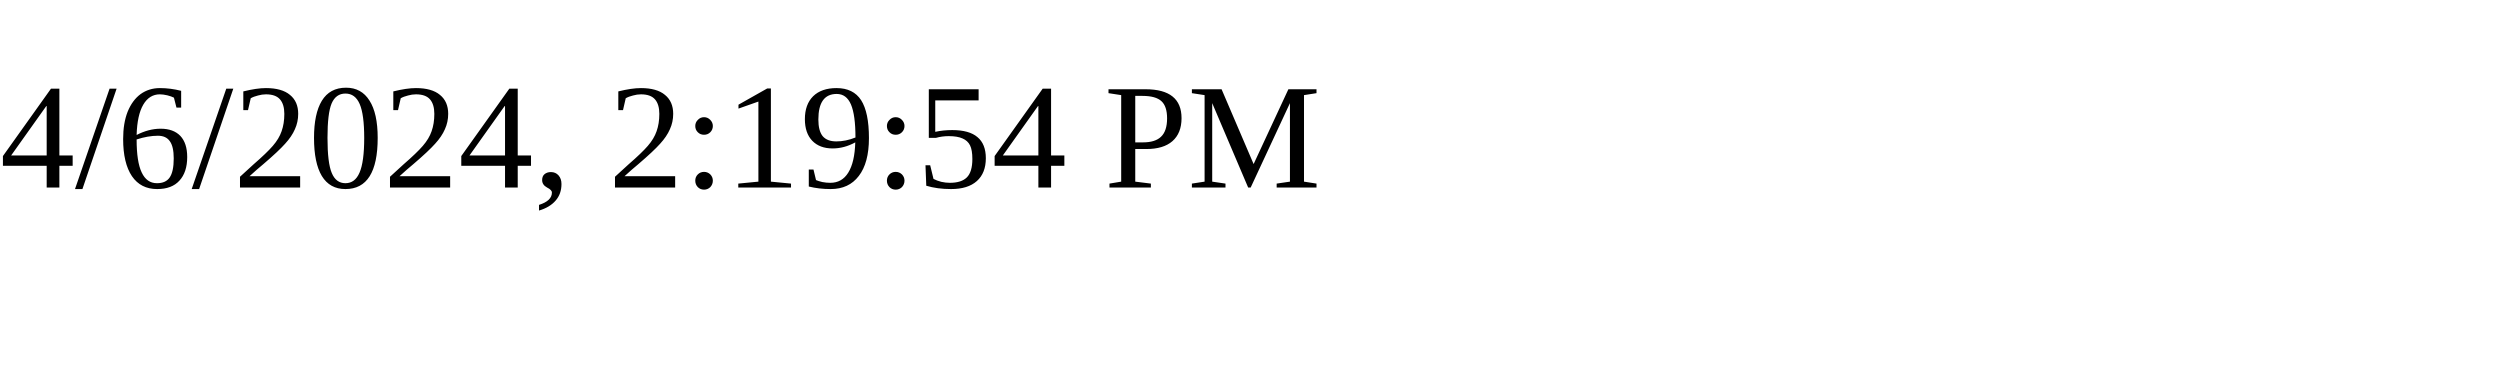
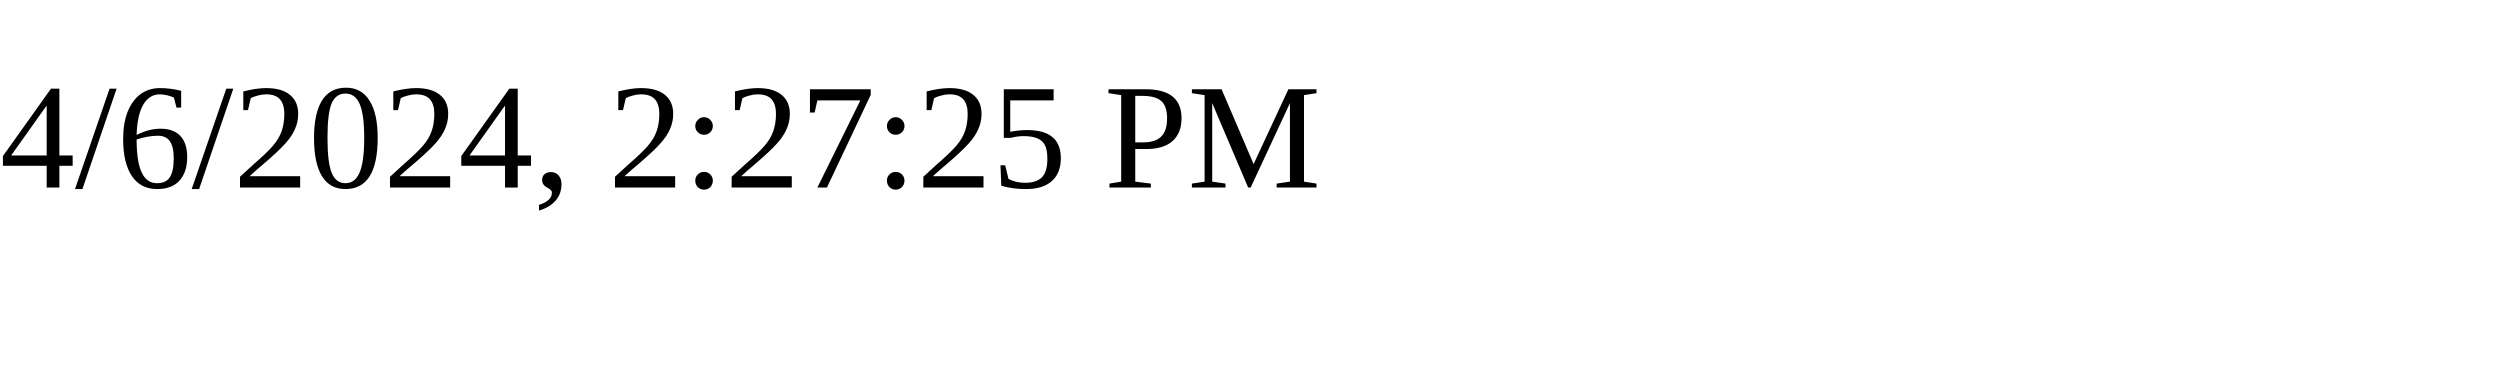
<svg xmlns="http://www.w3.org/2000/svg" height="30" width="200">
-   <text x="0" y="15">4/6/2024, 2:19:54 PM</text>
+   <text x="0" y="15">4/6/2024, 2:27:25 PM</text>
</svg>
